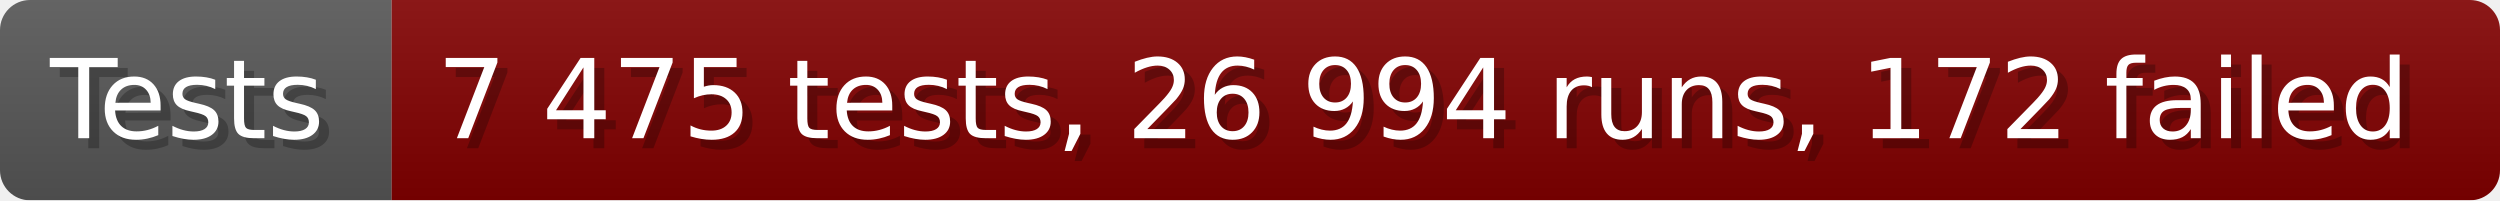
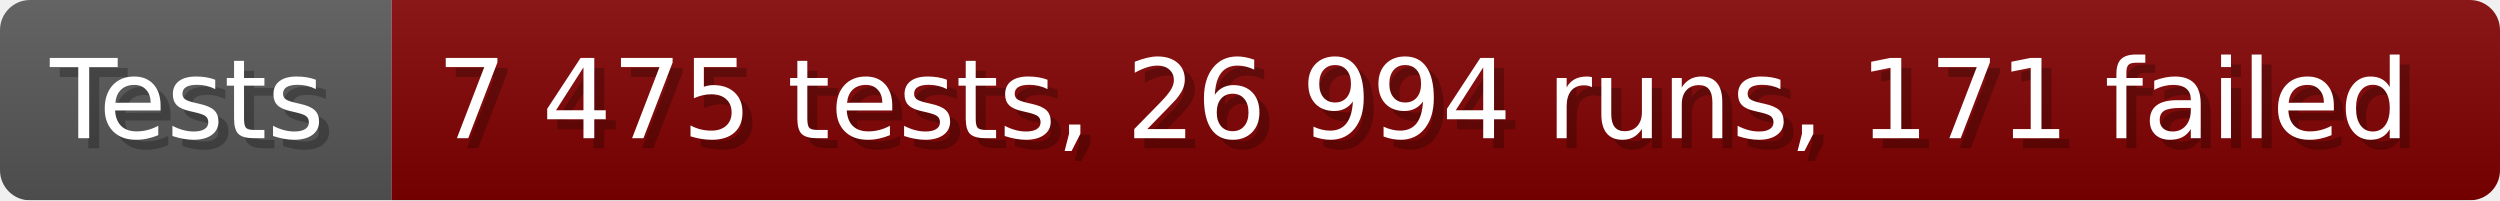
- <svg xmlns="http://www.w3.org/2000/svg" width="249.6" height="20" viewBox="0 0 2496 200" role="img" aria-label="Tests: 7 475 tests, 26 994 runs, 172 failed">
+ <svg xmlns="http://www.w3.org/2000/svg" width="249.6" height="20" viewBox="0 0 2496 200" role="img" aria-label="Tests: 7 475 tests, 26 994 runs, 171 failed">
  <linearGradient id="a" x2="0" y2="100%">
    <stop offset="0" stop-opacity=".1" stop-color="#EEE" />
    <stop offset="1" stop-opacity=".1" />
  </linearGradient>
  <mask id="m">
    <rect width="2496" height="200" rx="30" fill="#FFF" />
  </mask>
  <g mask="url(#m)">
    <rect width="391" height="200" fill="#555" />
    <rect width="2105" height="200" fill="#800000" x="391" />
    <rect width="2496" height="200" fill="url(#a)" />
  </g>
  <g aria-hidden="true" fill="#fff" text-anchor="start" font-family="Verdana,DejaVu Sans,sans-serif" font-size="110">
    <text x="60" y="148" textLength="291" fill="#000" opacity="0.25">Tests</text>
    <text x="50" y="138" textLength="291">Tests</text>
-     <text x="446" y="148" textLength="2005" fill="#000" opacity="0.25">7 475 tests, 26 994 runs, 172 failed</text>
-     <text x="436" y="138" textLength="2005">7 475 tests, 26 994 runs, 172 failed</text>
+     <text x="446" y="148" textLength="2005" fill="#000" opacity="0.25">7 475 tests, 26 994 runs, 171 failed</text>
+     <text x="436" y="138" textLength="2005">7 475 tests, 26 994 runs, 171 failed</text>
  </g>
</svg>
